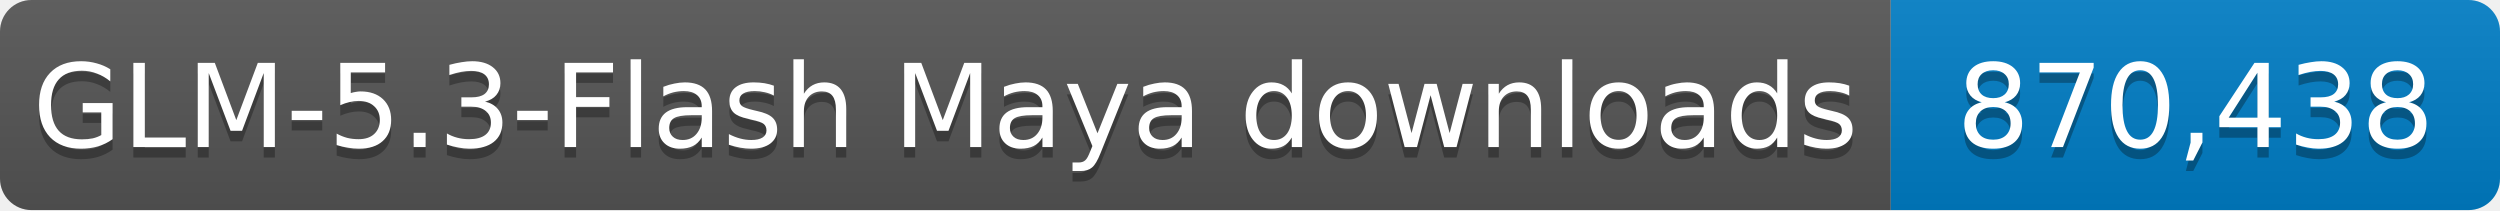
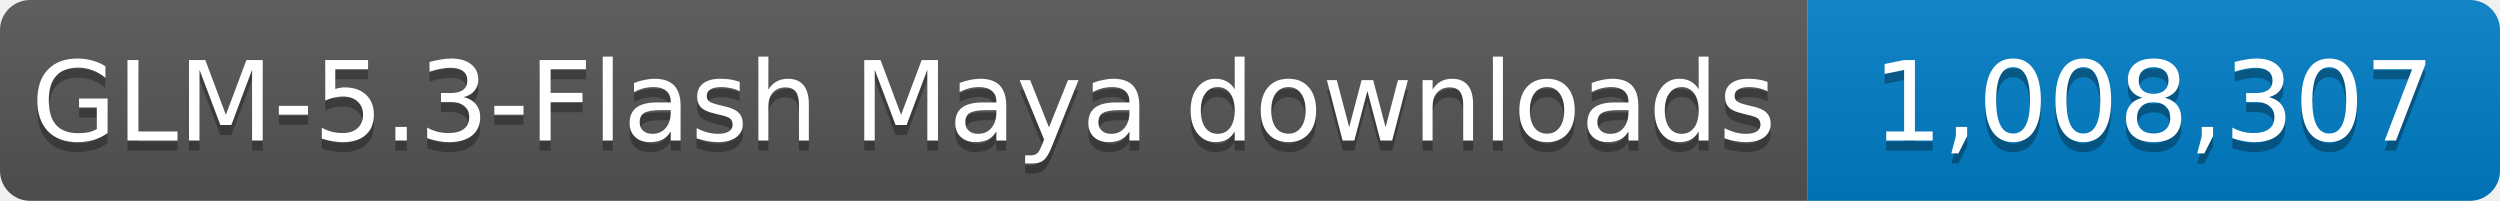
- <svg xmlns="http://www.w3.org/2000/svg" width="238" height="20" role="img" aria-label="GLM-5.3-Flash Maya downloads: 870,438">
+ <svg xmlns="http://www.w3.org/2000/svg" width="249" height="20" role="img" aria-label="GLM-5.3-Flash Maya downloads: 1,008,307">
  <linearGradient id="s" x2="0" y2="100%">
    <stop offset="0" stop-color="#bbb" stop-opacity=".1" />
    <stop offset="1" stop-opacity=".1" />
  </linearGradient>
  <clipPath id="r">
-     <rect width="238" height="20" rx="3" fill="#fff" />
+     <rect width="249" height="20" rx="3" fill="#fff" />
  </clipPath>
  <g clip-path="url(#r)">
    <rect width="180" height="20" fill="#555" />
-     <rect x="180" width="58" height="20" fill="#007ec6" />
-     <rect width="238" height="20" fill="url(#s)" />
+     <rect x="180" width="69" height="20" fill="#007ec6" />
+     <rect width="249" height="20" fill="url(#s)" />
  </g>
  <g fill="#fff" text-anchor="middle" font-family="Verdana,Geneva,DejaVu Sans,sans-serif" font-size="11">
    <text x="90.0" y="15" fill="#010101" fill-opacity=".3" textLength="170" lengthAdjust="spacingAndGlyphs">GLM-5.3-Flash Maya downloads</text>
    <text x="90.0" y="14" textLength="170" lengthAdjust="spacingAndGlyphs">GLM-5.3-Flash Maya downloads</text>
-     <text x="209.0" y="15" fill="#010101" fill-opacity=".3" textLength="48" lengthAdjust="spacingAndGlyphs">870,438</text>
-     <text x="209.0" y="14" textLength="48" lengthAdjust="spacingAndGlyphs">870,438</text>
+     <text x="214.5" y="15" fill="#010101" fill-opacity=".3" textLength="59" lengthAdjust="spacingAndGlyphs">1,008,307</text>
+     <text x="214.5" y="14" textLength="59" lengthAdjust="spacingAndGlyphs">1,008,307</text>
  </g>
</svg>
